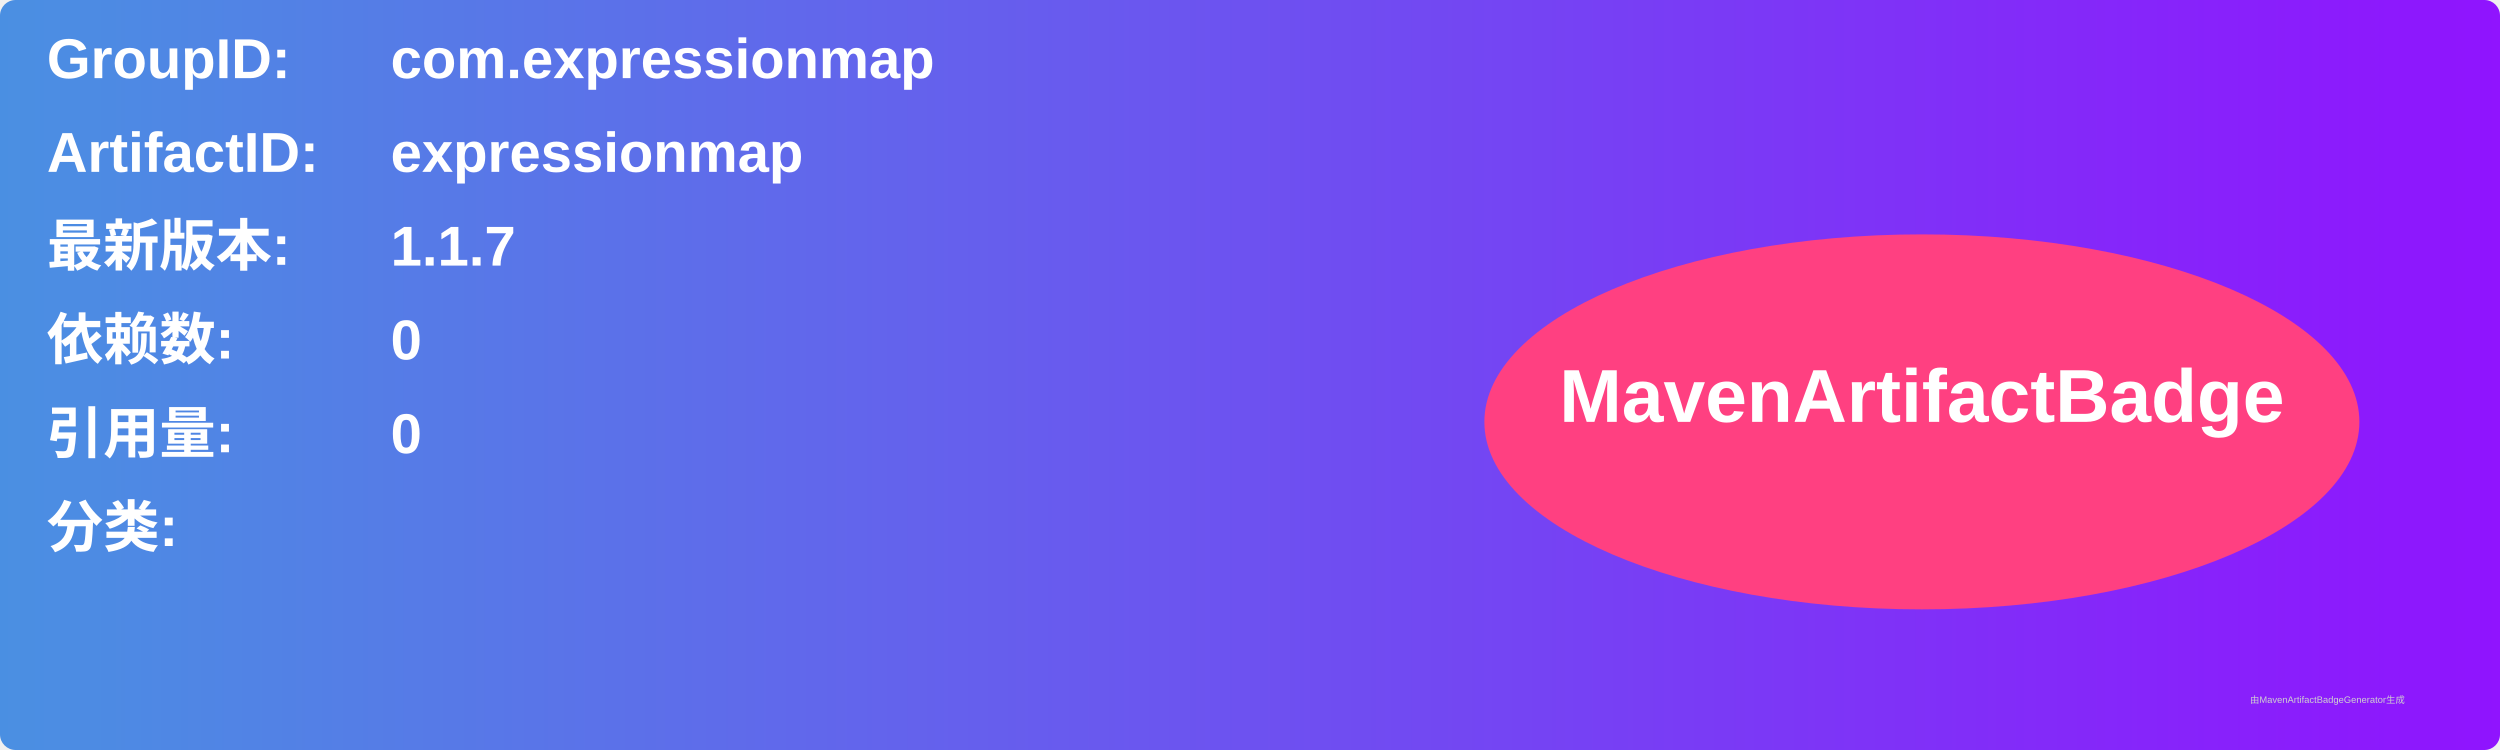
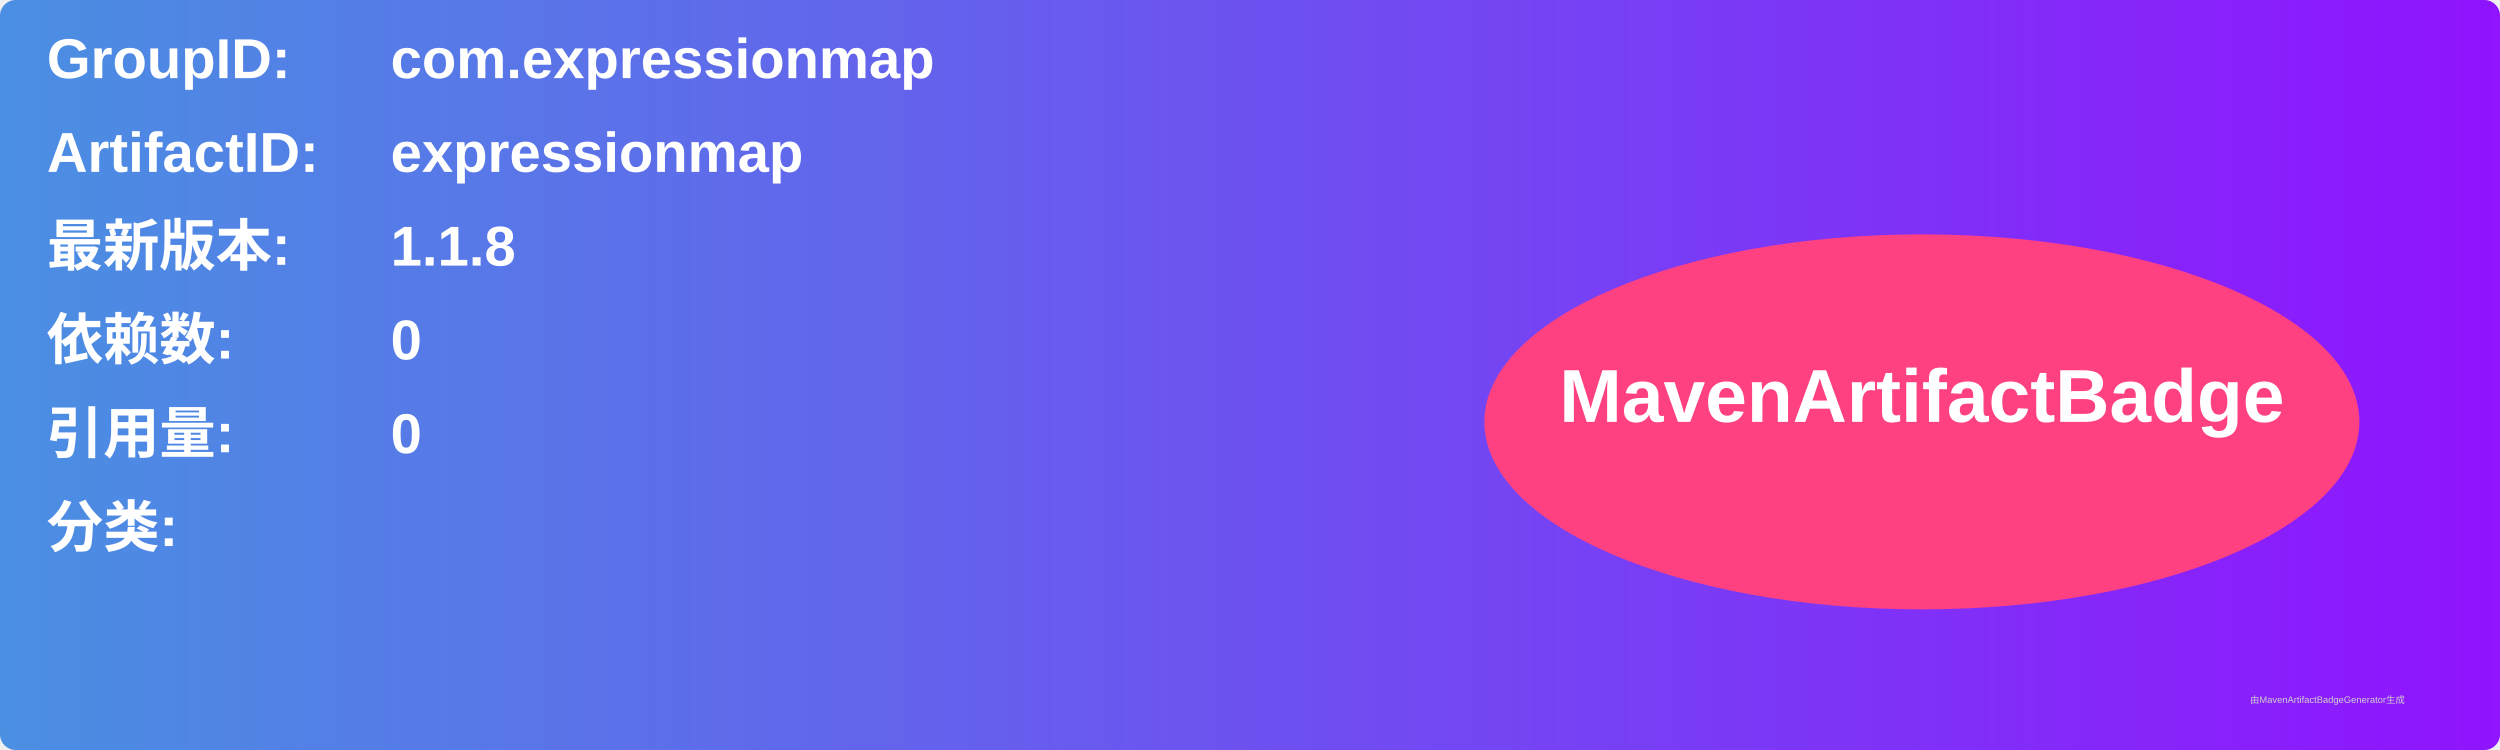
<svg xmlns="http://www.w3.org/2000/svg" width="800" height="240" viewBox="0 0 800 240">
  <linearGradient id="grad" x1="0%" y1="0%" x2="100%" y2="0%">
    <stop offset="0%" stop-color="#4a90e2" />
    <stop offset="100%" stop-color="#9013fe" />
  </linearGradient>
  <rect width="100%" height="100%" rx="5" ry="5" fill="url(#grad)" />
  <g transform="translate(15, 15)">
    <text x="0" y="10" font-family="Arial" font-size="18" fill="white" font-weight="bold" width="260">GroupID:</text>
    <text x="110" y="10" font-family="Arial" font-size="18" fill="white" font-weight="bold" width="460">com.expressionmap</text>
    <text x="0" y="40" font-family="Arial" font-size="18" fill="white" font-weight="bold" width="260">ArtifactID:</text>
    <text x="110" y="40" font-family="Arial" font-size="18" fill="white" font-weight="bold" width="460">expressionmap</text>
    <text x="0" y="70" font-family="Arial" font-size="18" fill="white" font-weight="bold">最新版本:</text>
    <text x="110" y="70" font-family="Arial" font-size="18" fill="white" font-weight="bold">
-       <tspan font-weight="bold">1.1.7</tspan>
+       <tspan font-weight="bold">1.1.8</tspan>
    </text>
    <text x="0" y="100" font-family="Arial" font-size="18" fill="white" font-weight="bold">依赖数: </text>
    <text x="110" y="100" font-family="Arial" font-size="18" fill="white">
      <tspan font-weight="bold">0</tspan>
    </text>
    <text x="0" y="130" font-family="Arial" font-size="18" fill="white" font-weight="bold">引用量: </text>
    <text x="110" y="130" font-family="Arial" font-size="18" fill="white">
      <tspan font-weight="bold">0</tspan>
    </text>
    <text x="0" y="160" font-family="Arial" font-size="18" fill="white" font-weight="bold">分类:</text>
    <text x="10" y="190" font-family="Arial" font-size="10" fill="white">
      <tspan font-weight="bold" />
    </text>
    <ellipse cx="600" cy="120" rx="140" ry="60" fill="#ff4081" />
    <text x="600" y="120" text-anchor="middle" font-family="Arial" font-size="24" fill="white" font-weight="bold">MavenArtifactBadge</text>
  </g>
  <text x="720" y="225" font-family="Arial" font-size="3" fill="#d0d0d0">由MavenArtifactBadgeGenerator生成</text>
</svg>
